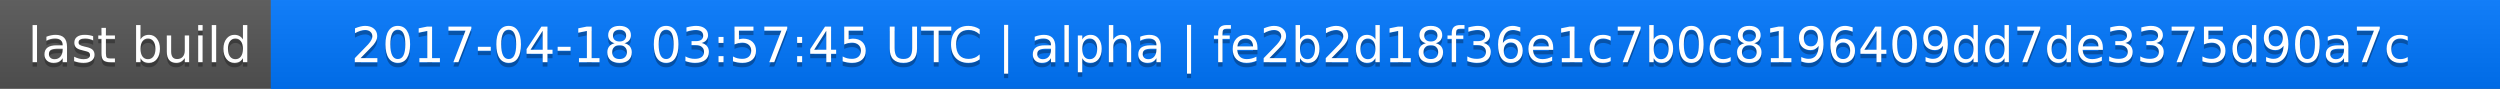
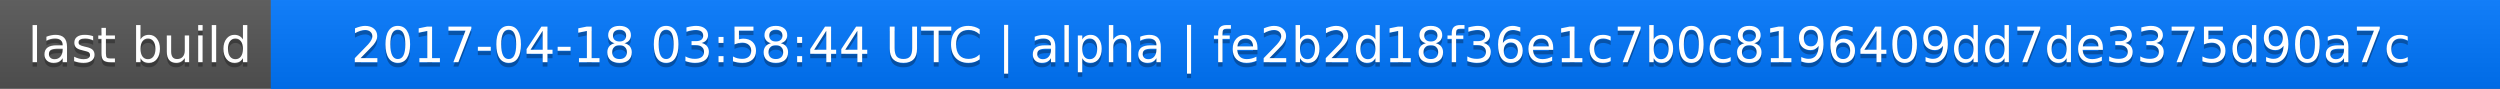
<svg xmlns="http://www.w3.org/2000/svg" width="563" height="20">
  <linearGradient id="a" x2="0" y2="100%">
    <stop offset="0" stop-color="#bbb" stop-opacity=".1" />
    <stop offset="1" stop-opacity=".1" />
  </linearGradient>
  <rect rx="0" width="563" height="20" fill="#555" />
  <rect rx="0" x="61" width="502" height="20" fill="#07f" />
  <path fill="#07f" d="M61 0h4v20h-4z" />
  <rect rx="0" width="563" height="20" fill="url(#a)" />
  <g fill="#fff" text-anchor="middle" font-family="DejaVu Sans,Verdana,Geneva,sans-serif" font-size="11">
    <text x="31.5" y="15" fill="#010101" fill-opacity=".3">last build</text>
    <text x="31.5" y="14">last build</text>
-     <text x="311" y="15" fill="#010101" fill-opacity=".3">2017-04-18 03:57:45 UTC | alpha | fe2b2d18f36e1c7b0c8196409dd7de3375d90a7c</text>
-     <text x="311" y="14">2017-04-18 03:57:45 UTC | alpha | fe2b2d18f36e1c7b0c8196409dd7de3375d90a7c</text>
+     <text x="311" y="15" fill="#010101" fill-opacity=".3">2017-04-18 03:58:44 UTC | alpha | fe2b2d18f36e1c7b0c8196409dd7de3375d90a7c</text>
+     <text x="311" y="14">2017-04-18 03:58:44 UTC | alpha | fe2b2d18f36e1c7b0c8196409dd7de3375d90a7c</text>
  </g>
</svg>
